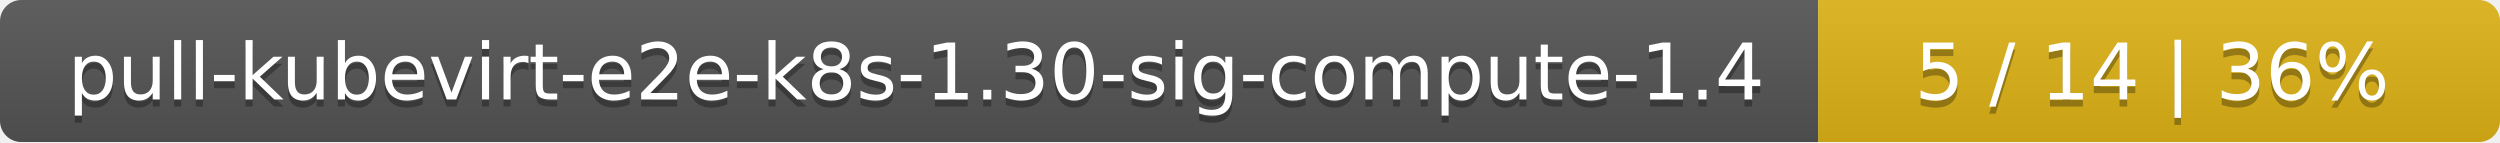
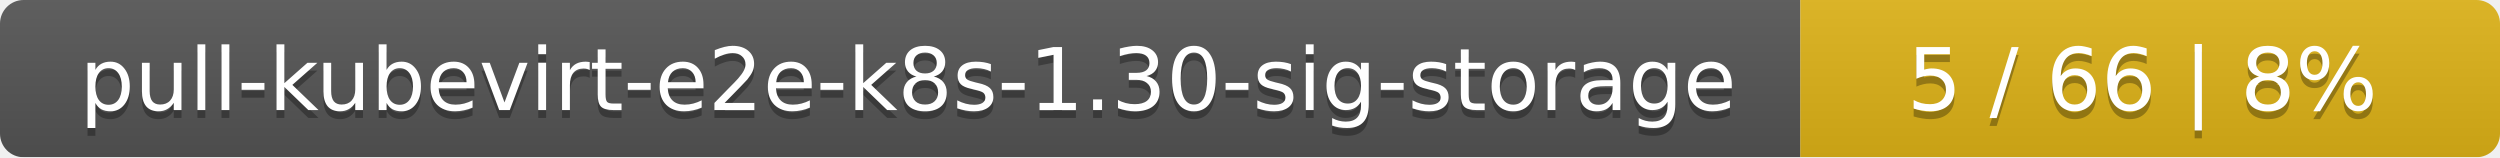
- <svg xmlns="http://www.w3.org/2000/svg" width="352" height="20">
+ <svg xmlns="http://www.w3.org/2000/svg" width="318" height="20">
  <linearGradient id="smooth" x2="0" y2="100%">
    <stop offset="0" stop-color="#bbb" stop-opacity=".1" />
    <stop offset="1" stop-opacity=".1" />
  </linearGradient>
  <mask id="round">
-     <rect width="352" height="20" rx="3" fill="#fff" />
+     <rect width="318" height="20" rx="3" fill="#fff" />
  </mask>
  <g mask="url(#round)">
-     <rect width="256" height="20" fill="#555" />
-     <rect x="256" width="96" height="20" fill="#dfb317" />
-     <rect width="352" height="20" fill="url(#smooth)" />
+     <rect width="229" height="20" fill="#555" />
+     <rect x="229" width="89" height="20" fill="#dfb317" />
+     <rect width="318" height="20" fill="url(#smooth)" />
  </g>
  <g fill="#fff" text-anchor="middle" font-family="DejaVu Sans,Verdana,Geneva,sans-serif" font-size="11">
-     <text x="129" y="15" fill="#010101" fill-opacity=".3">pull-kubevirt-e2e-k8s-1.30-sig-compute-1.4</text>
-     <text x="129" y="14">pull-kubevirt-e2e-k8s-1.30-sig-compute-1.4</text>
-     <text x="303" y="15" fill="#010101" fill-opacity=".3">5 / 14    |    36%</text>
-     <text x="303" y="14">5 / 14    |    36%</text>
+     <text x="115.5" y="15" fill="#010101" fill-opacity=".3">pull-kubevirt-e2e-k8s-1.30-sig-storage</text>
+     <text x="115.5" y="14">pull-kubevirt-e2e-k8s-1.30-sig-storage</text>
+     <text x="272.5" y="15" fill="#010101" fill-opacity=".3">5 / 66    |    8%</text>
+     <text x="272.5" y="14">5 / 66    |    8%</text>
  </g>
</svg>
